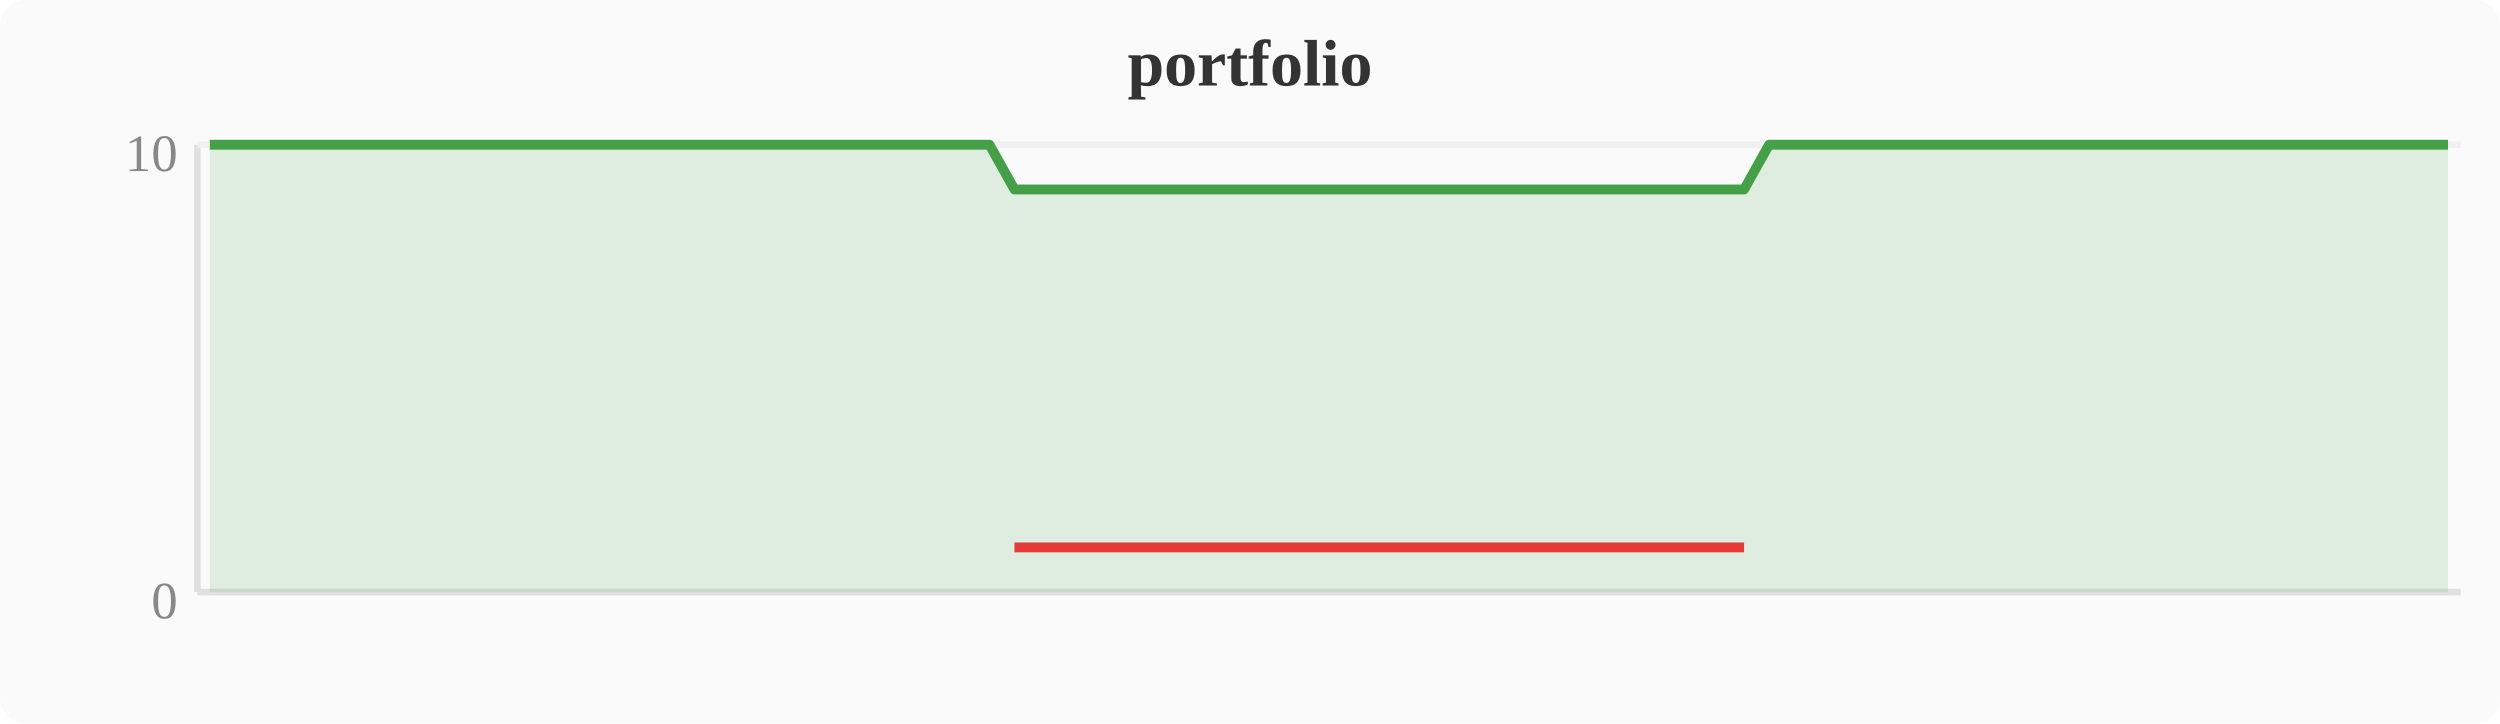
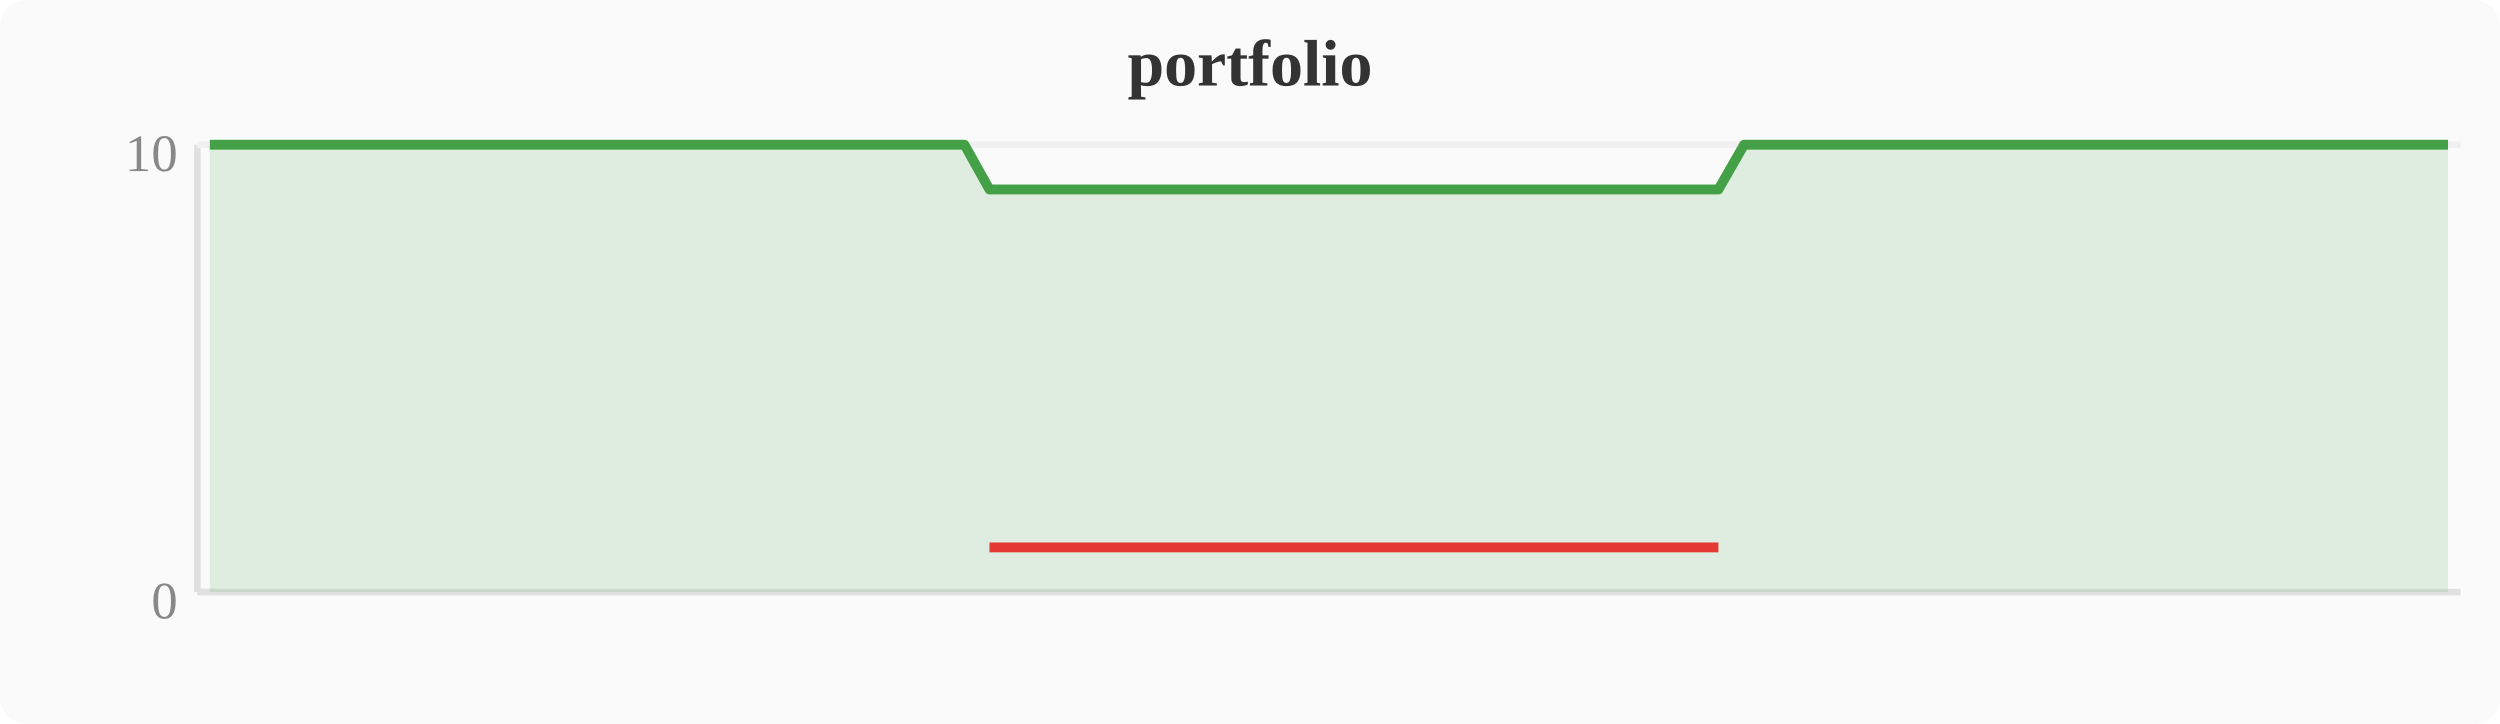
<svg xmlns="http://www.w3.org/2000/svg" width="380" height="110" viewBox="0 0 380 110">
  <rect width="380" height="110" fill="#fafafa" rx="4" />
  <text x="190" y="13" text-anchor="middle" font-size="10" font-weight="bold" fill="#333">portfolio</text>
  <line x1="30" y1="22" x2="30" y2="90" stroke="#e0e0e0" stroke-width="1" />
  <line x1="30" y1="90" x2="374" y2="90" stroke="#e0e0e0" stroke-width="1" />
  <line x1="30" y1="22" x2="374" y2="22" stroke="#f0f0f0" stroke-width="1" />
  <text x="27" y="94" text-anchor="end" font-size="8" fill="#888">0</text>
  <text x="27" y="26" text-anchor="end" font-size="8" fill="#888">10</text>
-   <polygon points="31.9,22.0 35.7,22.0 39.6,22.0 43.4,22.0 47.2,22.0 51.0,22.0 54.8,22.0 58.7,22.0 62.5,22.0 66.3,22.0 70.1,22.0 74.0,22.0 77.8,22.0 81.6,22.0 85.4,22.0 89.2,22.0 93.1,22.0 96.9,22.0 100.7,22.0 104.5,22.0 108.4,22.0 112.2,22.0 116.0,22.0 119.8,22.0 123.6,22.0 127.5,22.0 131.3,22.0 135.1,22.0 138.9,22.0 142.8,22.0 146.6,22.0 150.4,22.0 154.2,28.8 158.0,28.8 161.9,28.8 165.7,28.8 169.5,28.8 173.3,28.8 177.2,28.8 181.0,28.8 184.8,28.8 188.6,28.8 192.4,28.8 196.3,28.8 200.1,28.8 203.9,28.8 207.7,28.8 211.6,28.8 215.4,28.8 219.2,28.8 223.0,28.8 226.8,28.8 230.7,28.8 234.5,28.8 238.3,28.8 242.1,28.8 246.0,28.8 249.8,28.8 253.6,28.8 257.4,28.8 261.2,28.8 265.1,28.8 268.9,22.0 272.7,22.0 276.5,22.0 280.4,22.0 284.2,22.0 288.0,22.0 291.8,22.0 295.6,22.0 299.5,22.0 303.3,22.0 307.1,22.0 310.9,22.0 314.8,22.0 318.6,22.0 322.4,22.0 326.2,22.0 330.0,22.0 333.9,22.0 337.7,22.0 341.5,22.0 345.3,22.0 349.2,22.0 353.0,22.0 356.8,22.0 360.6,22.0 364.4,22.0 368.3,22.0 372.1,22.0 372.1,90 31.9,90" fill="#43a047" opacity="0.15" />
-   <polyline points="31.9,22.0 35.7,22.0 39.6,22.0 43.4,22.0 47.2,22.0 51.0,22.0 54.8,22.0 58.7,22.0 62.5,22.0 66.3,22.0 70.1,22.0 74.0,22.0 77.8,22.0 81.6,22.0 85.4,22.0 89.2,22.0 93.1,22.0 96.9,22.0 100.7,22.0 104.5,22.0 108.4,22.0 112.2,22.0 116.0,22.0 119.8,22.0 123.6,22.0 127.5,22.0 131.3,22.0 135.1,22.0 138.9,22.0 142.8,22.0 146.6,22.0 150.4,22.0 154.2,28.8 158.0,28.8 161.9,28.8 165.7,28.8 169.5,28.8 173.3,28.8 177.2,28.8 181.0,28.8 184.8,28.8 188.6,28.8 192.4,28.8 196.3,28.8 200.1,28.8 203.9,28.8 207.7,28.8 211.6,28.8 215.4,28.8 219.2,28.8 223.0,28.8 226.8,28.8 230.7,28.8 234.5,28.8 238.3,28.8 242.1,28.8 246.0,28.8 249.8,28.8 253.6,28.8 257.4,28.8 261.2,28.8 265.1,28.8 268.9,22.0 272.7,22.0 276.5,22.0 280.4,22.0 284.2,22.0 288.0,22.0 291.8,22.0 295.6,22.0 299.5,22.0 303.3,22.0 307.1,22.0 310.9,22.0 314.8,22.0 318.6,22.0 322.4,22.0 326.2,22.0 330.0,22.0 333.9,22.0 337.7,22.0 341.5,22.0 345.3,22.0 349.2,22.0 353.0,22.0 356.8,22.0 360.6,22.0 364.4,22.0 368.3,22.0 372.1,22.0" fill="none" stroke="#43a047" stroke-width="1.5" stroke-linejoin="round" />
-   <polyline points="154.2,83.2 158.0,83.2 161.9,83.2 165.7,83.2 169.5,83.2 173.3,83.2 177.2,83.2 181.0,83.2 184.8,83.2 188.6,83.2 192.4,83.2 196.3,83.2 200.1,83.2 203.9,83.2 207.7,83.2 211.6,83.2 215.4,83.2 219.2,83.2 223.0,83.2 226.8,83.2 230.7,83.2 234.5,83.2 238.3,83.2 242.1,83.2 246.0,83.2 249.8,83.2 253.6,83.2 257.4,83.2 261.2,83.2 265.1,83.2" fill="none" stroke="#e53935" stroke-width="1.5" stroke-linejoin="round" />
+   <polygon points="31.9,22.0 35.7,22.0 39.6,22.0 43.4,22.0 47.2,22.0 51.0,22.0 54.8,22.0 58.7,22.0 62.5,22.0 66.3,22.0 70.1,22.0 74.0,22.0 77.8,22.0 81.6,22.0 85.4,22.0 89.2,22.0 93.1,22.0 96.9,22.0 100.7,22.0 104.5,22.0 108.4,22.0 112.2,22.0 116.0,22.0 119.8,22.0 123.6,22.0 127.5,22.0 131.3,22.0 135.1,22.0 138.9,22.0 142.8,22.0 146.6,22.0 150.4,28.8 154.2,28.8 158.0,28.8 161.9,28.8 165.7,28.8 169.5,28.8 173.3,28.8 177.2,28.8 181.0,28.8 184.8,28.8 188.6,28.8 192.4,28.8 196.3,28.8 200.1,28.8 203.9,28.8 207.7,28.8 211.6,28.8 215.4,28.8 219.2,28.8 223.0,28.8 226.8,28.8 230.7,28.8 234.5,28.8 238.3,28.8 242.1,28.8 246.0,28.8 249.8,28.8 253.6,28.8 257.4,28.8 261.2,28.8 265.1,22.0 268.9,22.0 272.7,22.0 276.5,22.0 280.4,22.0 284.2,22.0 288.0,22.0 291.8,22.0 295.6,22.0 299.5,22.0 303.3,22.0 307.1,22.0 310.9,22.0 314.8,22.0 318.6,22.0 322.4,22.0 326.2,22.0 330.0,22.0 333.9,22.0 337.7,22.0 341.5,22.0 345.3,22.0 349.2,22.0 353.0,22.0 356.8,22.0 360.6,22.0 364.4,22.0 368.3,22.0 372.1,22.0 372.1,90 31.9,90" fill="#43a047" opacity="0.15" />
+   <polyline points="31.9,22.0 35.7,22.0 39.6,22.0 43.4,22.0 47.2,22.0 51.0,22.0 54.8,22.0 58.7,22.0 62.5,22.0 66.3,22.0 70.1,22.0 74.0,22.0 77.8,22.0 81.6,22.0 85.4,22.0 89.2,22.0 93.1,22.0 96.9,22.0 100.7,22.0 104.5,22.0 108.4,22.0 112.2,22.0 116.0,22.0 119.8,22.0 123.6,22.0 127.5,22.0 131.3,22.0 135.1,22.0 138.9,22.0 142.8,22.0 146.6,22.0 150.4,28.8 154.2,28.8 158.0,28.8 161.9,28.8 165.7,28.8 169.5,28.8 173.3,28.8 177.2,28.8 181.0,28.8 184.8,28.8 188.6,28.8 192.4,28.8 196.3,28.8 200.1,28.8 203.9,28.8 207.7,28.8 211.6,28.8 215.4,28.8 219.2,28.8 223.0,28.8 226.8,28.8 230.7,28.8 234.5,28.8 238.3,28.8 242.1,28.8 246.0,28.8 249.8,28.8 253.6,28.8 257.4,28.8 261.2,28.8 265.1,22.0 268.9,22.0 272.7,22.0 276.5,22.0 280.4,22.0 284.2,22.0 288.0,22.0 291.8,22.0 295.6,22.0 299.5,22.0 303.3,22.0 307.1,22.0 310.9,22.0 314.8,22.0 318.6,22.0 322.4,22.0 326.2,22.0 330.0,22.0 333.9,22.0 337.7,22.0 341.5,22.0 345.3,22.0 349.2,22.0 353.0,22.0 356.8,22.0 360.6,22.0 364.4,22.0 368.3,22.0 372.1,22.0" fill="none" stroke="#43a047" stroke-width="1.5" stroke-linejoin="round" />
+   <polyline points="150.4,83.2 154.2,83.2 158.0,83.2 161.9,83.2 165.7,83.2 169.5,83.2 173.3,83.2 177.2,83.2 181.0,83.2 184.8,83.2 188.6,83.2 192.4,83.2 196.3,83.2 200.1,83.2 203.9,83.2 207.7,83.2 211.6,83.2 215.4,83.2 219.2,83.2 223.0,83.2 226.8,83.2 230.7,83.2 234.5,83.2 238.3,83.2 242.1,83.2 246.0,83.2 249.8,83.2 253.6,83.2 257.4,83.2 261.2,83.2" fill="none" stroke="#e53935" stroke-width="1.5" stroke-linejoin="round" />
</svg>
